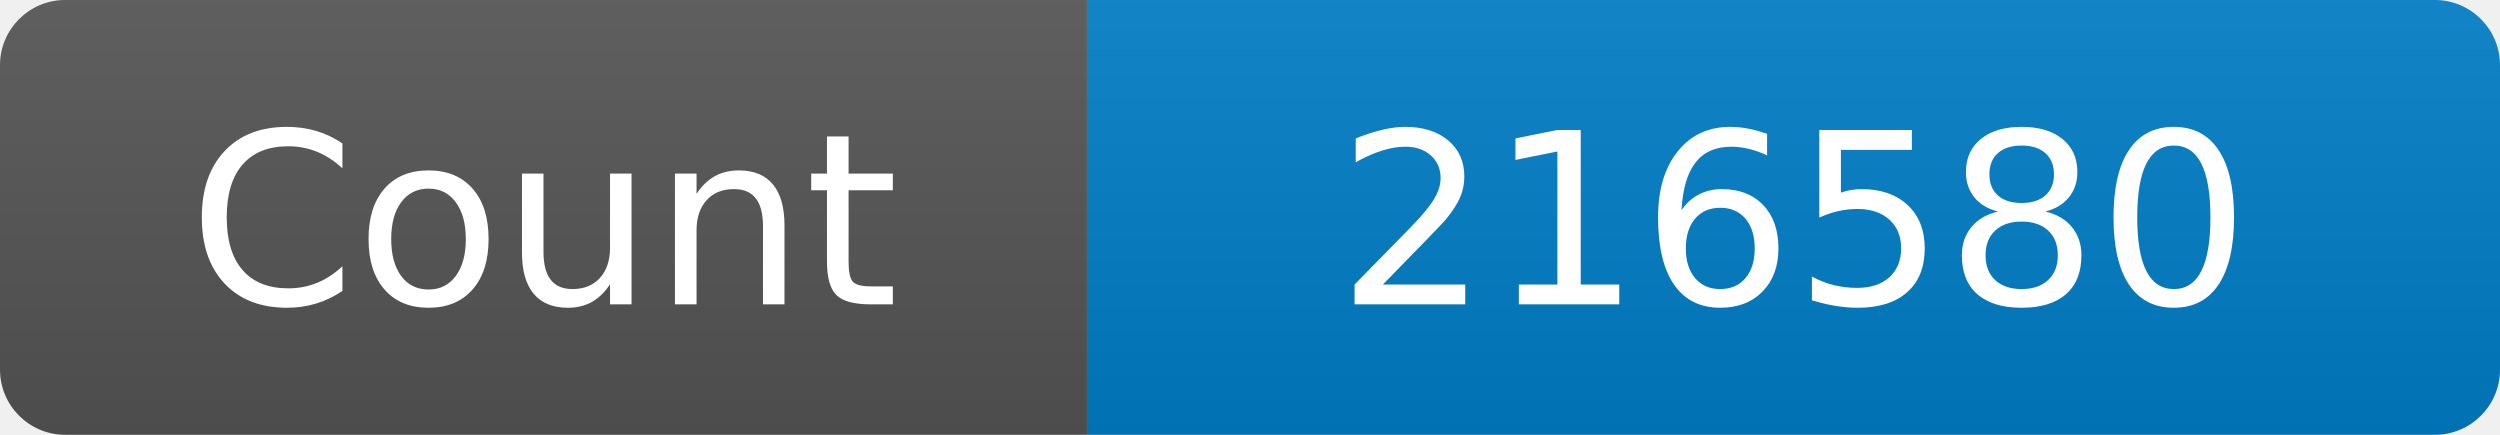
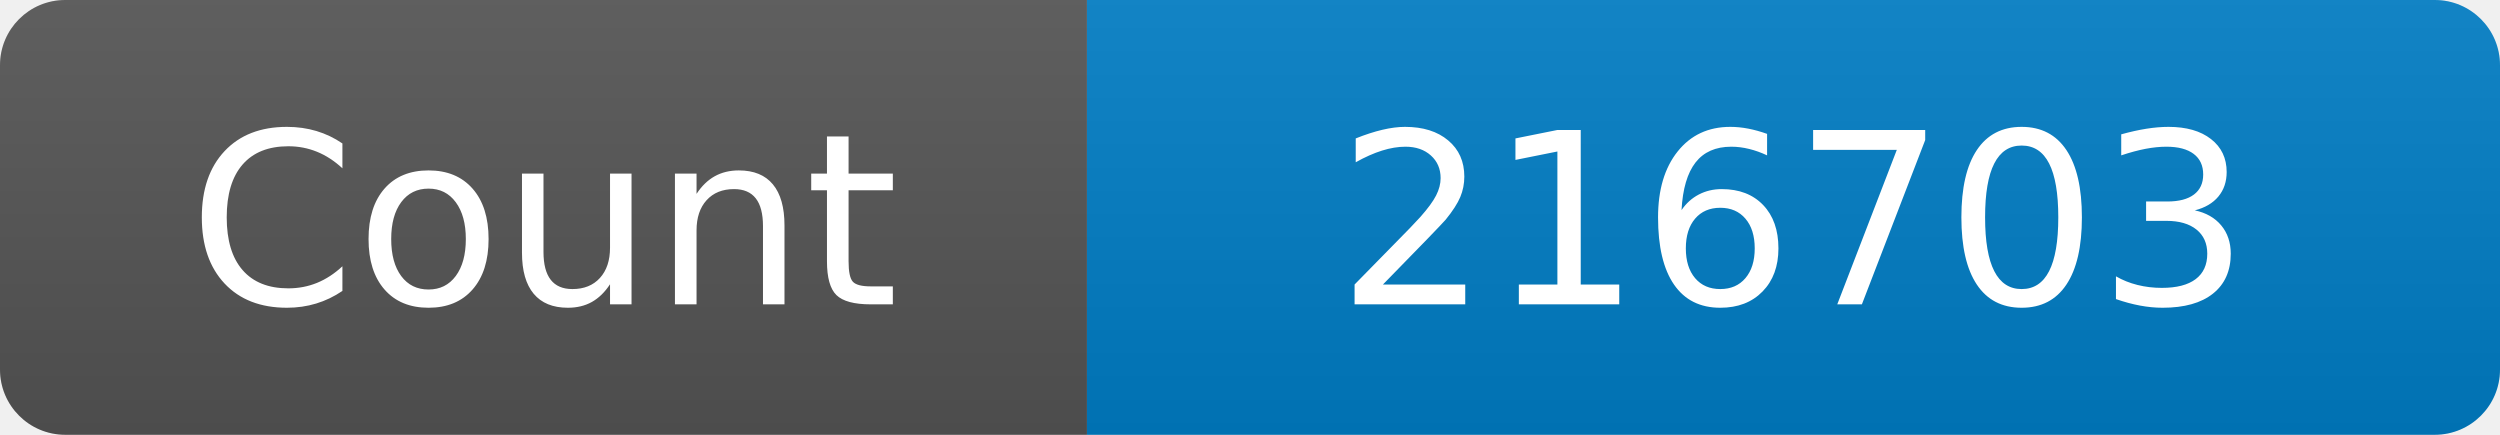
<svg xmlns="http://www.w3.org/2000/svg" width="115" height="20" role="img" aria-label="Maintained?: yes">
  <linearGradient id="s" x2="0" y2="100%">
    <stop offset="0" stop-color="#bbb" stop-opacity=".1" />
    <stop offset="1" stop-opacity=".1" />
  </linearGradient>
  <clipPath id="r">
    <rect width="115" height="20" rx="3" fill="#fff" />
  </clipPath>
  <g clip-path="url(#r)">
    <rect width="50" height="20" fill="#555" />
    <rect x="50" width="160" height="20" fill="#007ec6" />
    <rect width="115" height="20" fill="url(#s)" />
  </g>
  <g fill="#fff" text-anchor="middle" font-family="Verdana,Geneva,DejaVu Sans,sans-serif" font-size="110">
    <text x="250" y="140" transform="scale(.1)" fill="#fff">Count</text>
-     <text x="825" y="140" transform="scale(.1)" fill="#fff">216580</text>
+     <text x="825" y="140" transform="scale(.1)" fill="#fff">216703</text>
  </g>
</svg>
